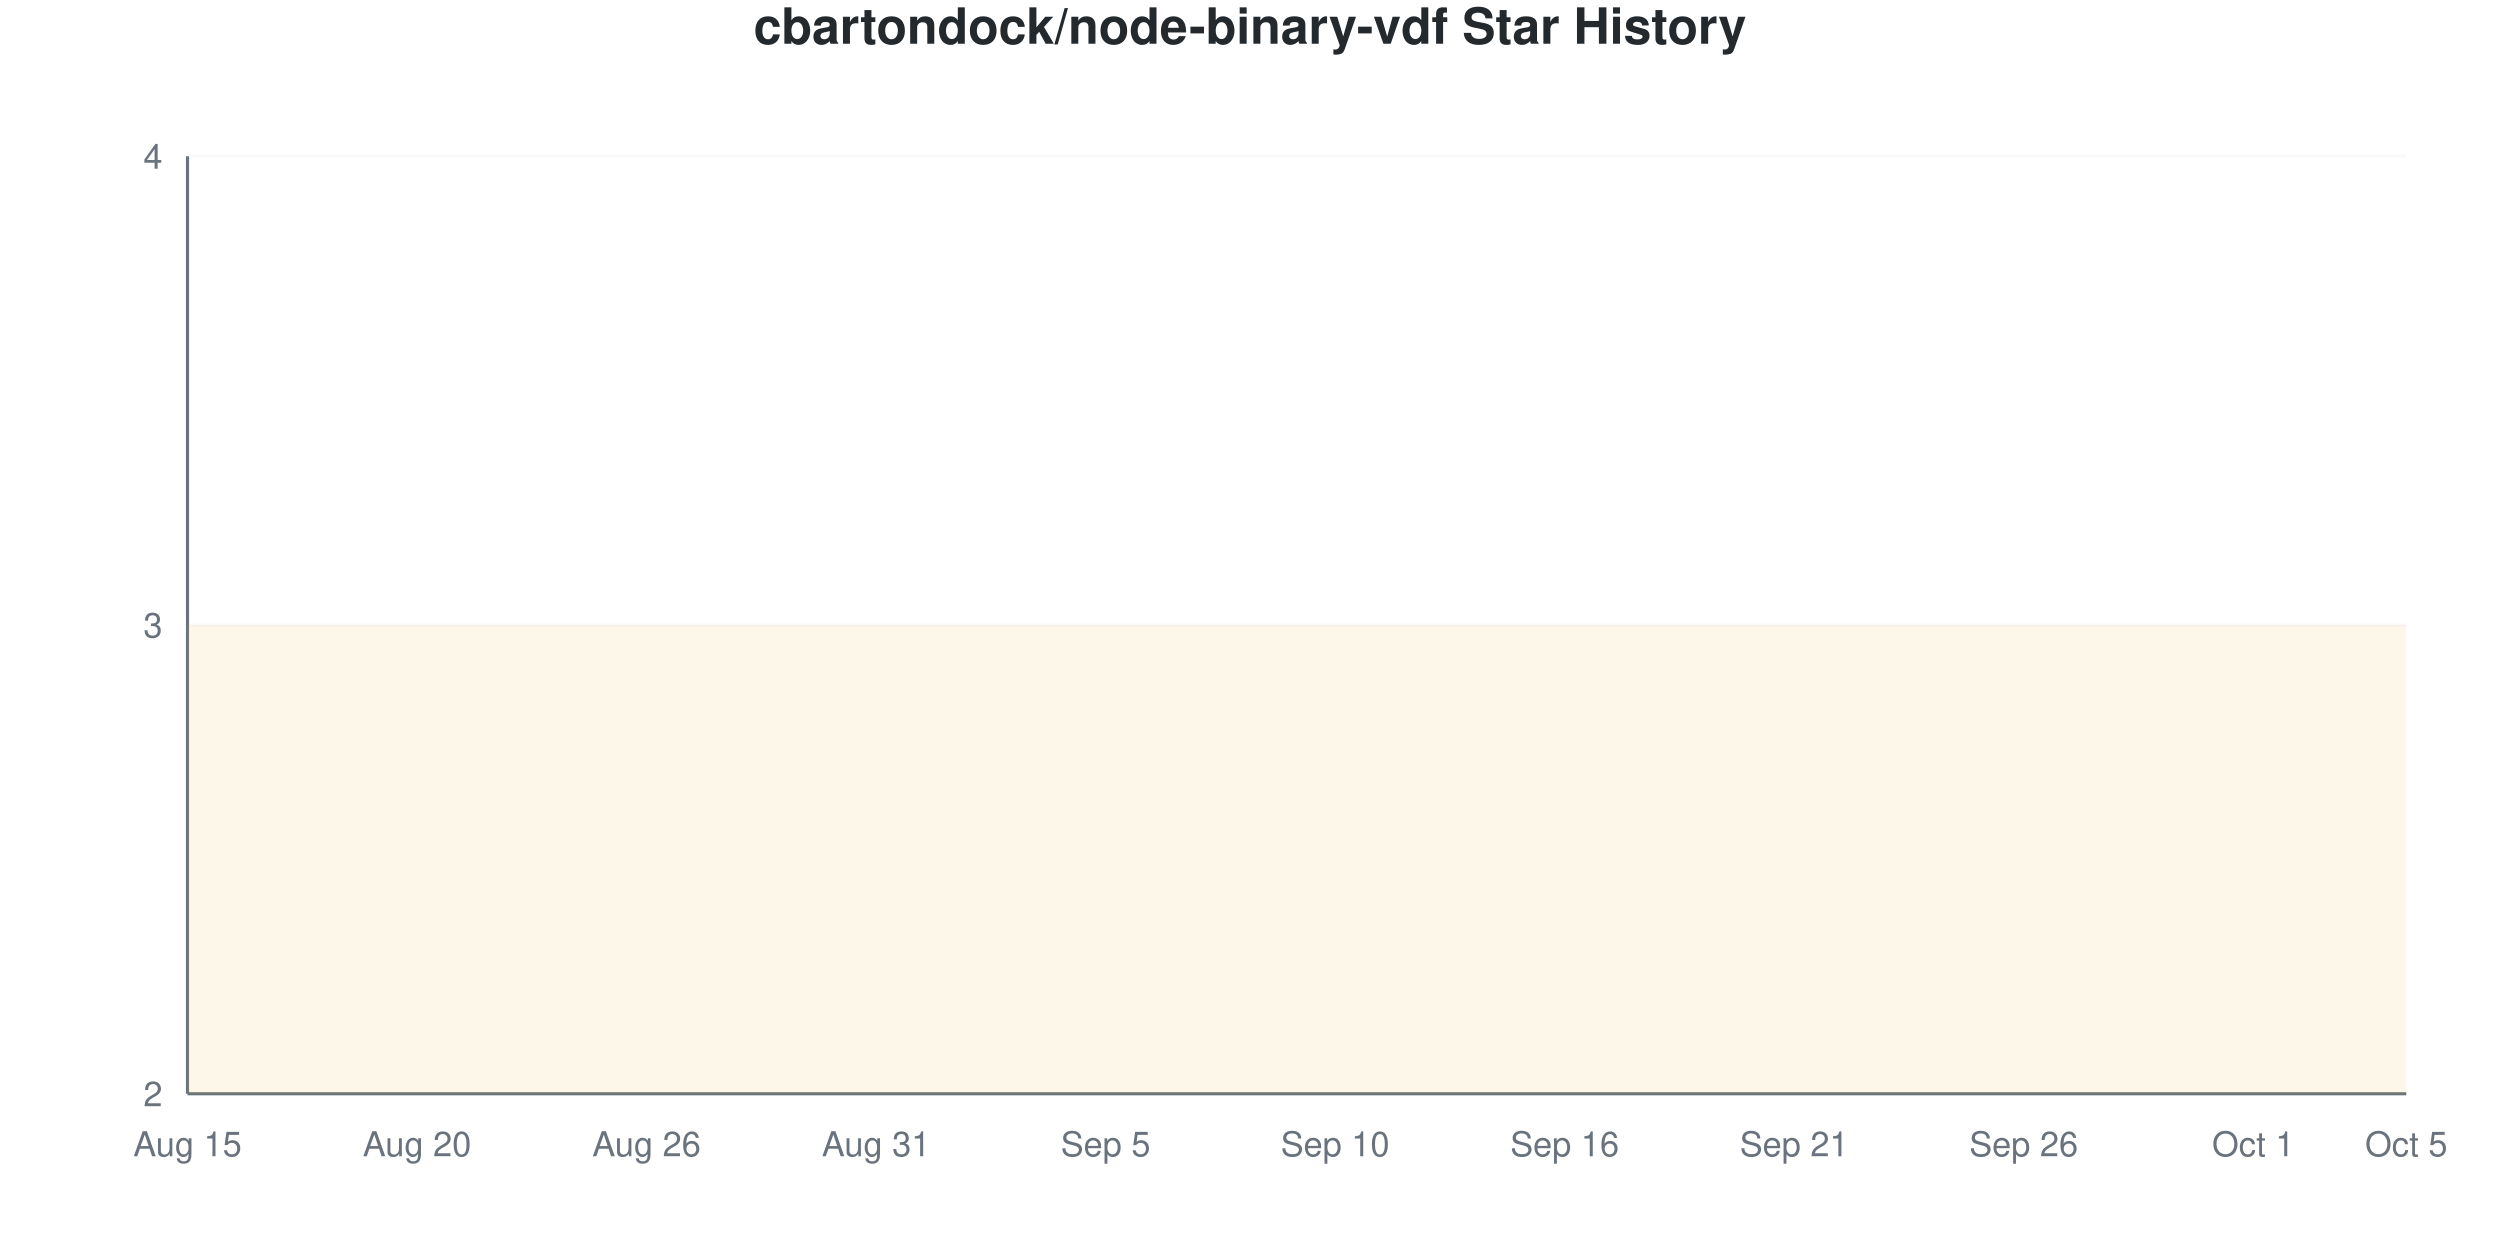
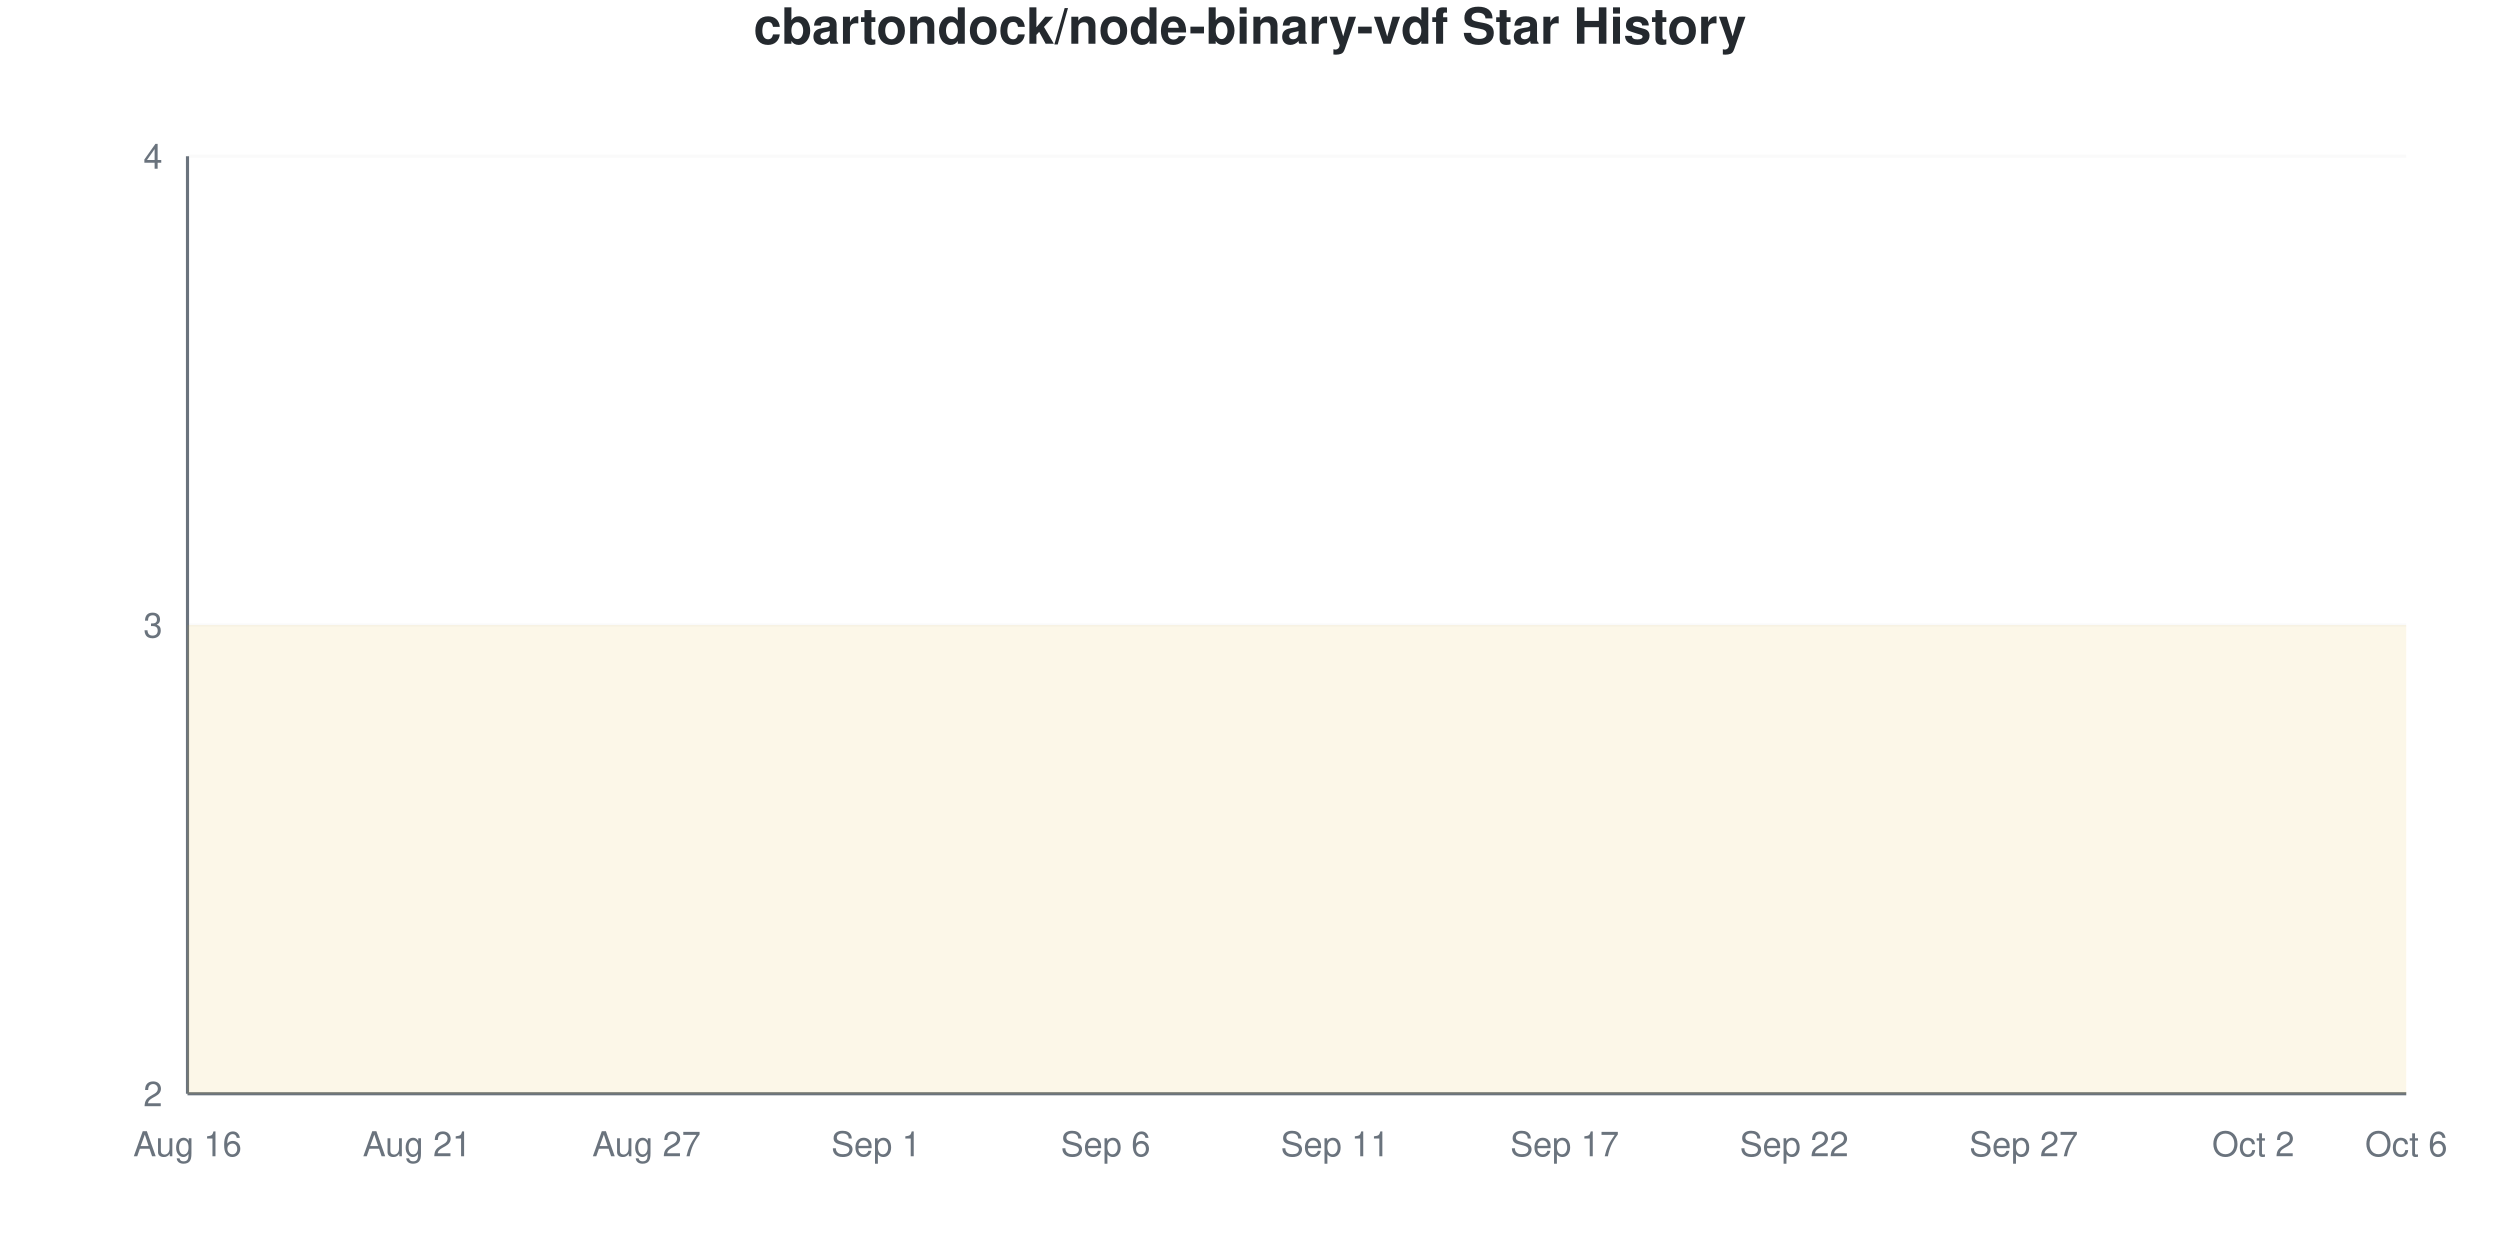
<svg xmlns="http://www.w3.org/2000/svg" viewBox="0 0 800 400" width="800" height="400">
  <style>
    @keyframes drawLine {
      to { stroke-dashoffset: 0; }
    }
    @keyframes fadeInPoint {
      from { opacity: 0; }
      to { opacity: 1; }
    }
    .data-line-0 {
      stroke-dasharray: 1290;
      stroke-dashoffset: 1290;
      animation: drawLine 2s ease-out forwards;
    }
    .data-point {
      opacity: 0;
      animation: fadeInPoint 0.5s ease-out forwards;
    }
    .chart-bg { fill: #fff; }
    .chart-text { fill: #24292e; }
    .chart-muted { fill: #6a737d; }
    .chart-grid { stroke: #eee; }
    .chart-axis { stroke: #6a737d; }
    @media (prefers-color-scheme: dark) {
      .chart-bg { fill: #0d1117; }
      .chart-text { fill: #e6edf3; }
      .chart-muted { fill: #8b949e; }
      .chart-grid { stroke: #21262d; }
      .chart-axis { stroke: #8b949e; }
    }
  </style>
  <rect width="800" height="400" class="chart-bg" />
  <text x="400" y="14" text-anchor="middle" class="chart-text" font-size="16" font-weight="bold" font-family="-apple-system, BlinkMacSystemFont, 'Segoe UI', Helvetica, Arial, sans-serif">cbartondock/node-binary-vdf Star History</text>
  <g class="grid">
    <line x1="60" y1="350" x2="770" y2="350" class="chart-grid" stroke-opacity="0.3" />
    <text x="52" y="354" text-anchor="end" class="chart-muted" font-size="11" font-family="-apple-system, BlinkMacSystemFont, 'Segoe UI', Helvetica, Arial, sans-serif">2</text>
    <line x1="60" y1="200" x2="770" y2="200" class="chart-grid" stroke-opacity="0.3" />
    <text x="52" y="204" text-anchor="end" class="chart-muted" font-size="11" font-family="-apple-system, BlinkMacSystemFont, 'Segoe UI', Helvetica, Arial, sans-serif">3</text>
    <line x1="60" y1="50" x2="770" y2="50" class="chart-grid" stroke-opacity="0.3" />
    <text x="52" y="54" text-anchor="end" class="chart-muted" font-size="11" font-family="-apple-system, BlinkMacSystemFont, 'Segoe UI', Helvetica, Arial, sans-serif">4</text>
  </g>
  <g class="milestones">
    
  </g>
  <g class="x-axis">
-     <text x="60" y="370" text-anchor="middle" class="chart-muted" font-size="11" font-family="-apple-system, BlinkMacSystemFont, 'Segoe UI', Helvetica, Arial, sans-serif">Aug 15</text>
-     <text x="133.448" y="370" text-anchor="middle" class="chart-muted" font-size="11" font-family="-apple-system, BlinkMacSystemFont, 'Segoe UI', Helvetica, Arial, sans-serif">Aug 20</text>
-     <text x="206.897" y="370" text-anchor="middle" class="chart-muted" font-size="11" font-family="-apple-system, BlinkMacSystemFont, 'Segoe UI', Helvetica, Arial, sans-serif">Aug 26</text>
-     <text x="280.345" y="370" text-anchor="middle" class="chart-muted" font-size="11" font-family="-apple-system, BlinkMacSystemFont, 'Segoe UI', Helvetica, Arial, sans-serif">Aug 31</text>
-     <text x="353.793" y="370" text-anchor="middle" class="chart-muted" font-size="11" font-family="-apple-system, BlinkMacSystemFont, 'Segoe UI', Helvetica, Arial, sans-serif">Sep 5</text>
-     <text x="427.241" y="370" text-anchor="middle" class="chart-muted" font-size="11" font-family="-apple-system, BlinkMacSystemFont, 'Segoe UI', Helvetica, Arial, sans-serif">Sep 10</text>
-     <text x="500.69" y="370" text-anchor="middle" class="chart-muted" font-size="11" font-family="-apple-system, BlinkMacSystemFont, 'Segoe UI', Helvetica, Arial, sans-serif">Sep 16</text>
-     <text x="574.138" y="370" text-anchor="middle" class="chart-muted" font-size="11" font-family="-apple-system, BlinkMacSystemFont, 'Segoe UI', Helvetica, Arial, sans-serif">Sep 21</text>
-     <text x="647.586" y="370" text-anchor="middle" class="chart-muted" font-size="11" font-family="-apple-system, BlinkMacSystemFont, 'Segoe UI', Helvetica, Arial, sans-serif">Sep 26</text>
-     <text x="721.034" y="370" text-anchor="middle" class="chart-muted" font-size="11" font-family="-apple-system, BlinkMacSystemFont, 'Segoe UI', Helvetica, Arial, sans-serif">Oct 1</text>
-     <text x="770" y="370" text-anchor="middle" class="chart-muted" font-size="11" font-family="-apple-system, BlinkMacSystemFont, 'Segoe UI', Helvetica, Arial, sans-serif">Oct 5</text>
+     <text x="60" y="370" text-anchor="middle" class="chart-muted" font-size="11" font-family="-apple-system, BlinkMacSystemFont, 'Segoe UI', Helvetica, Arial, sans-serif">Aug 16</text>
+     <text x="133.448" y="370" text-anchor="middle" class="chart-muted" font-size="11" font-family="-apple-system, BlinkMacSystemFont, 'Segoe UI', Helvetica, Arial, sans-serif">Aug 21</text>
+     <text x="206.897" y="370" text-anchor="middle" class="chart-muted" font-size="11" font-family="-apple-system, BlinkMacSystemFont, 'Segoe UI', Helvetica, Arial, sans-serif">Aug 27</text>
+     <text x="280.345" y="370" text-anchor="middle" class="chart-muted" font-size="11" font-family="-apple-system, BlinkMacSystemFont, 'Segoe UI', Helvetica, Arial, sans-serif">Sep 1</text>
+     <text x="353.793" y="370" text-anchor="middle" class="chart-muted" font-size="11" font-family="-apple-system, BlinkMacSystemFont, 'Segoe UI', Helvetica, Arial, sans-serif">Sep 6</text>
+     <text x="427.241" y="370" text-anchor="middle" class="chart-muted" font-size="11" font-family="-apple-system, BlinkMacSystemFont, 'Segoe UI', Helvetica, Arial, sans-serif">Sep 11</text>
+     <text x="500.69" y="370" text-anchor="middle" class="chart-muted" font-size="11" font-family="-apple-system, BlinkMacSystemFont, 'Segoe UI', Helvetica, Arial, sans-serif">Sep 17</text>
+     <text x="574.138" y="370" text-anchor="middle" class="chart-muted" font-size="11" font-family="-apple-system, BlinkMacSystemFont, 'Segoe UI', Helvetica, Arial, sans-serif">Sep 22</text>
+     <text x="647.586" y="370" text-anchor="middle" class="chart-muted" font-size="11" font-family="-apple-system, BlinkMacSystemFont, 'Segoe UI', Helvetica, Arial, sans-serif">Sep 27</text>
+     <text x="721.034" y="370" text-anchor="middle" class="chart-muted" font-size="11" font-family="-apple-system, BlinkMacSystemFont, 'Segoe UI', Helvetica, Arial, sans-serif">Oct 2</text>
+     <text x="770" y="370" text-anchor="middle" class="chart-muted" font-size="11" font-family="-apple-system, BlinkMacSystemFont, 'Segoe UI', Helvetica, Arial, sans-serif">Oct 6</text>
  </g>
  <line x1="60" y1="50" x2="60" y2="350" class="chart-axis" stroke-width="1" />
  <line x1="60" y1="350" x2="770" y2="350" class="chart-axis" stroke-width="1" />
  <path d="M60,350 L60,200 C68.161,200 76.322,200 84.483,200 C92.644,200 100.805,200 108.966,200 C117.126,200 125.287,200 133.448,200 C141.609,200 149.77,200 157.931,200 C166.092,200 174.253,200 182.414,200 C190.575,200 198.736,200 206.897,200 C215.057,200 223.218,200 231.379,200 C239.54,200 247.701,200 255.862,200 C264.023,200 272.184,200 280.345,200 C288.506,200 296.667,200 304.828,200 C312.989,200 321.149,200 329.31,200 C337.471,200 345.632,200 353.793,200 C361.954,200 370.115,200 378.276,200 C386.437,200 394.598,200 402.759,200 C410.92,200 419.08,200 427.241,200 C435.402,200 443.563,200 451.724,200 C459.885,200 468.046,200 476.207,200 C484.368,200 492.529,200 500.69,200 C508.851,200 517.011,200 525.172,200 C533.333,200 541.494,200 549.655,200 C557.816,200 565.977,200 574.138,200 C582.299,200 590.46,200 598.621,200 C606.782,200 614.943,200 623.103,200 C631.264,200 639.425,200 647.586,200 C655.747,200 663.908,200 672.069,200 C680.23,200 688.391,200 696.552,200 C704.713,200 712.874,200 721.034,200 C729.195,200 737.356,200 745.517,200 C753.678,200 761.839,200 770,200 L770,350 L60,350 Z" fill="#dfb317" fill-opacity="0.1" />
  <path d="M60,350 L60,200 C68.161,200 76.322,200 84.483,200 C92.644,200 100.805,200 108.966,200 C117.126,200 125.287,200 133.448,200 C141.609,200 149.77,200 157.931,200 C166.092,200 174.253,200 182.414,200 C190.575,200 198.736,200 206.897,200 C215.057,200 223.218,200 231.379,200 C239.54,200 247.701,200 255.862,200 C264.023,200 272.184,200 280.345,200 C288.506,200 296.667,200 304.828,200 C312.989,200 321.149,200 329.31,200 C337.471,200 345.632,200 353.793,200 C361.954,200 370.115,200 378.276,200 C386.437,200 394.598,200 402.759,200 C410.92,200 419.08,200 427.241,200 C435.402,200 443.563,200 451.724,200 C459.885,200 468.046,200 476.207,200 C484.368,200 492.529,200 500.69,200 C508.851,200 517.011,200 525.172,200 C533.333,200 541.494,200 549.655,200 C557.816,200 565.977,200 574.138,200 C582.299,200 590.46,200 598.621,200 C606.782,200 614.943,200 623.103,200 C631.264,200 639.425,200 647.586,200 C655.747,200 663.908,200 672.069,200 C680.23,200 688.391,200 696.552,200 C704.713,200 712.874,200 721.034,200 C729.195,200 737.356,200 745.517,200 C753.678,200 761.839,200 770,200" fill="none" stroke="#dfb317" stroke-width="2.5" class="data-line-0" />
  <g class="points">
    <circle cx="60" cy="200" r="4" fill="#dfb317" class="data-point" style="animation-delay: 1.50s" />
    <circle cx="84.483" cy="200" r="4" fill="#dfb317" class="data-point" style="animation-delay: 1.55s" />
    <circle cx="108.966" cy="200" r="4" fill="#dfb317" class="data-point" style="animation-delay: 1.60s" />
    <circle cx="133.448" cy="200" r="4" fill="#dfb317" class="data-point" style="animation-delay: 1.65s" />
    <circle cx="157.931" cy="200" r="4" fill="#dfb317" class="data-point" style="animation-delay: 1.70s" />
    <circle cx="182.414" cy="200" r="4" fill="#dfb317" class="data-point" style="animation-delay: 1.75s" />
    <circle cx="206.897" cy="200" r="4" fill="#dfb317" class="data-point" style="animation-delay: 1.80s" />
    <circle cx="231.379" cy="200" r="4" fill="#dfb317" class="data-point" style="animation-delay: 1.85s" />
    <circle cx="255.862" cy="200" r="4" fill="#dfb317" class="data-point" style="animation-delay: 1.90s" />
    <circle cx="280.345" cy="200" r="4" fill="#dfb317" class="data-point" style="animation-delay: 1.95s" />
    <circle cx="304.828" cy="200" r="4" fill="#dfb317" class="data-point" style="animation-delay: 2.00s" />
    <circle cx="329.31" cy="200" r="4" fill="#dfb317" class="data-point" style="animation-delay: 2.05s" />
    <circle cx="353.793" cy="200" r="4" fill="#dfb317" class="data-point" style="animation-delay: 2.10s" />
    <circle cx="378.276" cy="200" r="4" fill="#dfb317" class="data-point" style="animation-delay: 2.15s" />
    <circle cx="402.759" cy="200" r="4" fill="#dfb317" class="data-point" style="animation-delay: 2.20s" />
    <circle cx="427.241" cy="200" r="4" fill="#dfb317" class="data-point" style="animation-delay: 2.25s" />
    <circle cx="451.724" cy="200" r="4" fill="#dfb317" class="data-point" style="animation-delay: 2.30s" />
    <circle cx="476.207" cy="200" r="4" fill="#dfb317" class="data-point" style="animation-delay: 2.35s" />
    <circle cx="500.69" cy="200" r="4" fill="#dfb317" class="data-point" style="animation-delay: 2.40s" />
    <circle cx="525.172" cy="200" r="4" fill="#dfb317" class="data-point" style="animation-delay: 2.45s" />
    <circle cx="549.655" cy="200" r="4" fill="#dfb317" class="data-point" style="animation-delay: 2.50s" />
    <circle cx="574.138" cy="200" r="4" fill="#dfb317" class="data-point" style="animation-delay: 2.55s" />
    <circle cx="598.621" cy="200" r="4" fill="#dfb317" class="data-point" style="animation-delay: 2.60s" />
    <circle cx="623.103" cy="200" r="4" fill="#dfb317" class="data-point" style="animation-delay: 2.65s" />
    <circle cx="647.586" cy="200" r="4" fill="#dfb317" class="data-point" style="animation-delay: 2.70s" />
    <circle cx="672.069" cy="200" r="4" fill="#dfb317" class="data-point" style="animation-delay: 2.75s" />
    <circle cx="696.552" cy="200" r="4" fill="#dfb317" class="data-point" style="animation-delay: 2.80s" />
    <circle cx="721.034" cy="200" r="4" fill="#dfb317" class="data-point" style="animation-delay: 2.85s" />
    <circle cx="745.517" cy="200" r="4" fill="#dfb317" class="data-point" style="animation-delay: 2.90s" />
    <circle cx="770" cy="200" r="4" fill="#dfb317" class="data-point" style="animation-delay: 2.95s" />
  </g>
</svg>
